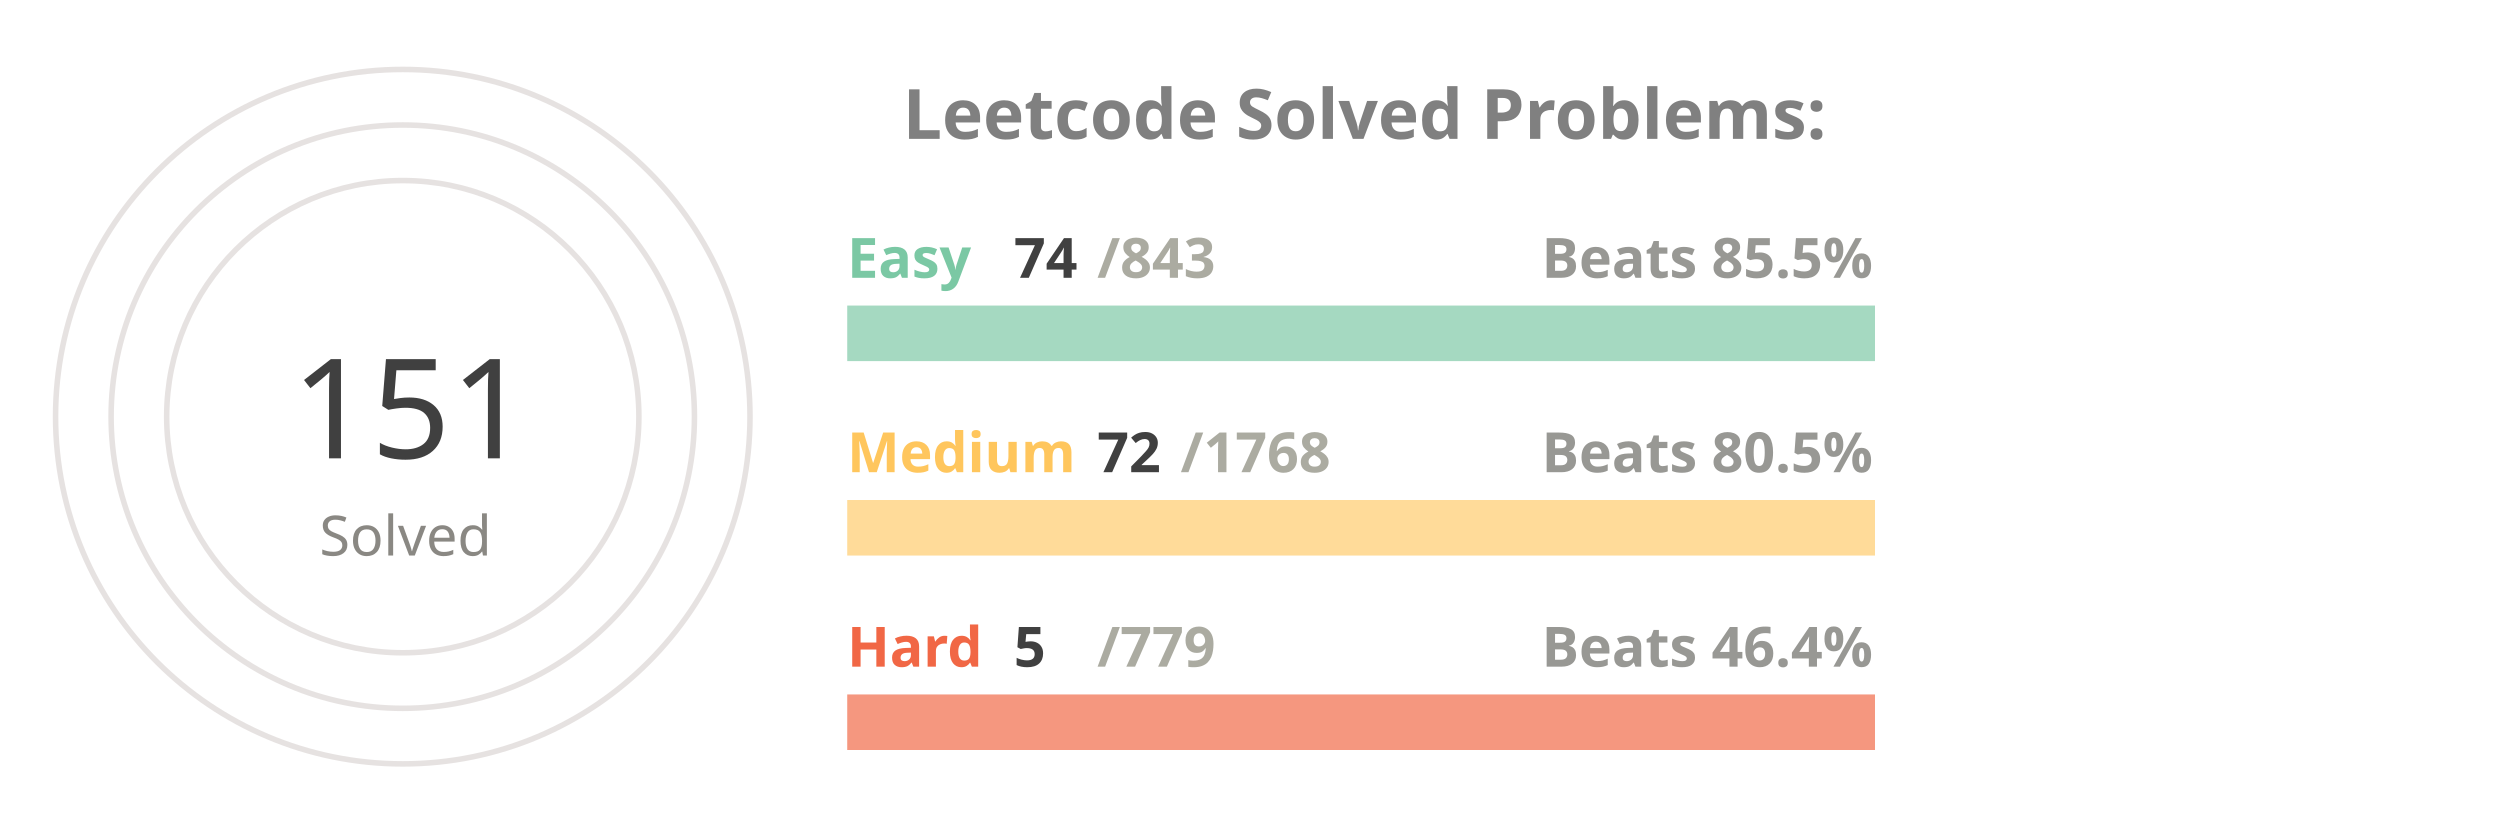
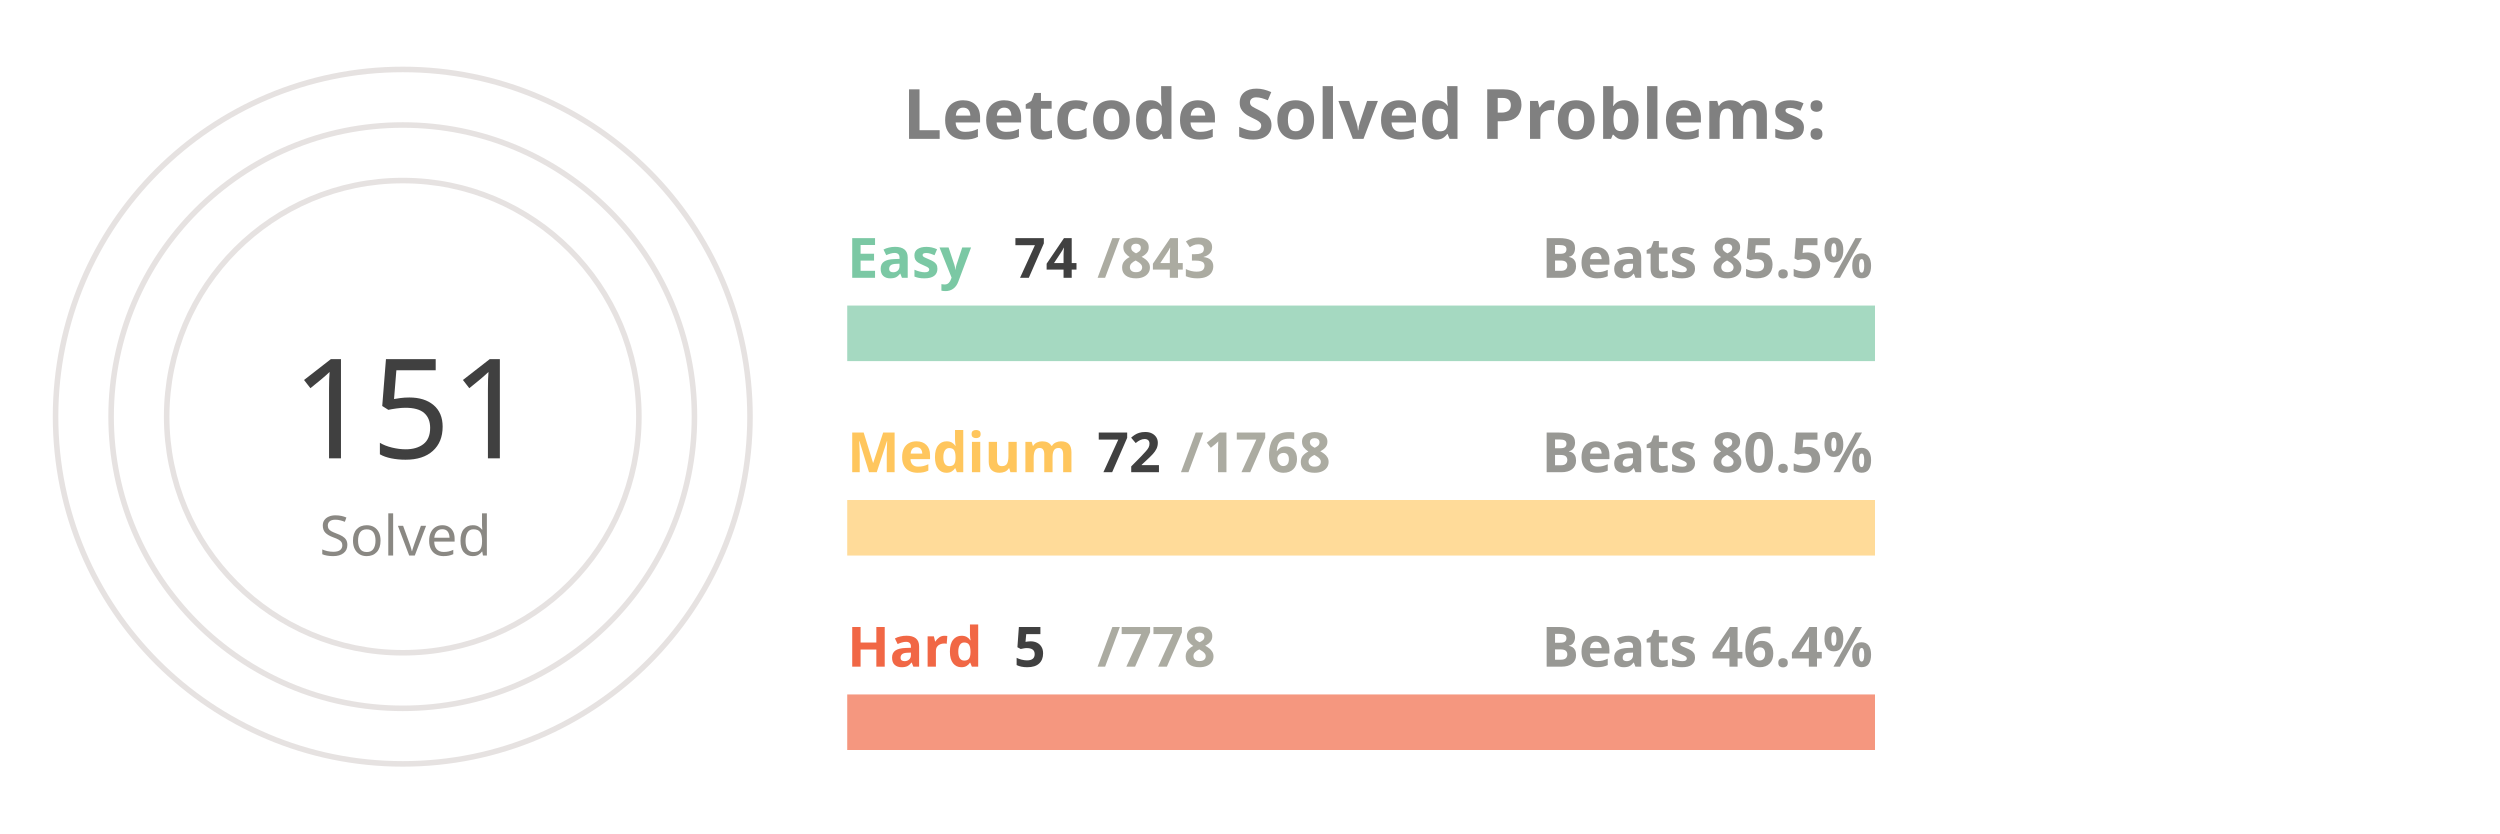
<svg xmlns="http://www.w3.org/2000/svg" viewBox="0 0 650 300" height="200px" width="600px">
  <style>
.label {
	font: bold 25px sans-serif;
	color: #404040;
	-webkit-text-stroke: 1px white;
  }
.name {
	font: bold 20px sans-serif;
	color: #404040;
  }

.line {
	stroke-dasharray: 1000;
	stroke-dashoffset: 1000;
	animation: dash 3.5s ease-in-out forwards;	
	animation-iteration-count: infinite;
	animation-direction: alternate-reverse;
}

.totalSum {
	font: 50px sans-serif;
}

.totalSumLabel {
	font: 20px sans-serif;
}

.path {
	stroke-dasharray: 1000;
	stroke-dashoffset: 1000;
	animation: dash 3.5s ease-in-out forwards;	
	animation-iteration-count: infinite;
	animation-direction: alternate-reverse;
}
  
@keyframes dash {
	to {
		stroke-dashoffset: 0;
	}
}

</style>
  <g stroke="#E6E2E1" fill="none" stroke-width="2">
    <circle cx="20" cy="150" r="125" />
    <circle cx="20" cy="150" r="105" />
    <circle cx="20" cy="150" r="85" />
  </g>
  <g fill="none" stroke-width="20">
    <line x1="180" y1="120" x2="550" y2="120" stroke="#a5d9c1" />
    <line x1="180" y1="190" x2="550" y2="190" stroke="#ffdb99" />
    <line x1="180" y1="260" x2="550" y2="260" stroke="#f5977f" />
  </g>
  <g fill="none" stroke-width="20" class="line">
    <line x1="180" y1="120" x2="212" y2="120" stroke="#7BC8A4" />
    <line x1="180" y1="190" x2="195" y2="190" stroke="#FFC65D" />
    <line x1="180" y1="260" x2="182" y2="260" stroke="#F16745" />
  </g>
  <g fill="none" stroke-width="20" stroke-linecap="round" class="path">
    <path d="M 20 25 A 125 125 45 0 1 78 39" stroke="#7BC8A4" />
    <path d="M 20 45 A 105 105 45 0 1 45 48" stroke="#FFC65D" />
    <path d="M 20 65 A 85 85 45 0 1 20 65" stroke="#F16745" />
  </g>
  <g class="name">
    <text x="180" y="100" fill="#7BC8A4">Easy</text>
    <text x="240" y="100" fill="#404040">74</text>
    <text x="270" y="100" fill="#ABABA1">/843</text>
    <text x="430" y="100" fill="#989894">Beats 85.5%</text>
    <text x="180" y="170" fill="#FFC65D">Medium</text>
    <text x="270" y="170" fill="#404040">72</text>
    <text x="300" y="170" fill="#ABABA1">/1768</text>
    <text x="430" y="170" fill="#989894">Beats 80.5%</text>
    <text x="180" y="240" fill="#F16745">Hard</text>
    <text x="240" y="240" fill="#404040">5</text>
-     <text x="270" y="240" fill="#ABABA1">/779</text>
+     <text x="270" y="240" fill="#ABABA1">/778</text>
    <text x="430" y="240" fill="#989894">Beats 46.4%</text>
  </g>
  <g>
    <text x="-20" y="165" fill="#404040" class="totalSum">151</text>
    <text x="-10" y="200" fill="#8A8883" class="totalSumLabel">Solved</text>
  </g>
  <g class="label">
    <text x="200" y="50" fill="gray">Leetcode Solved Problems:</text>
  </g>
</svg>
